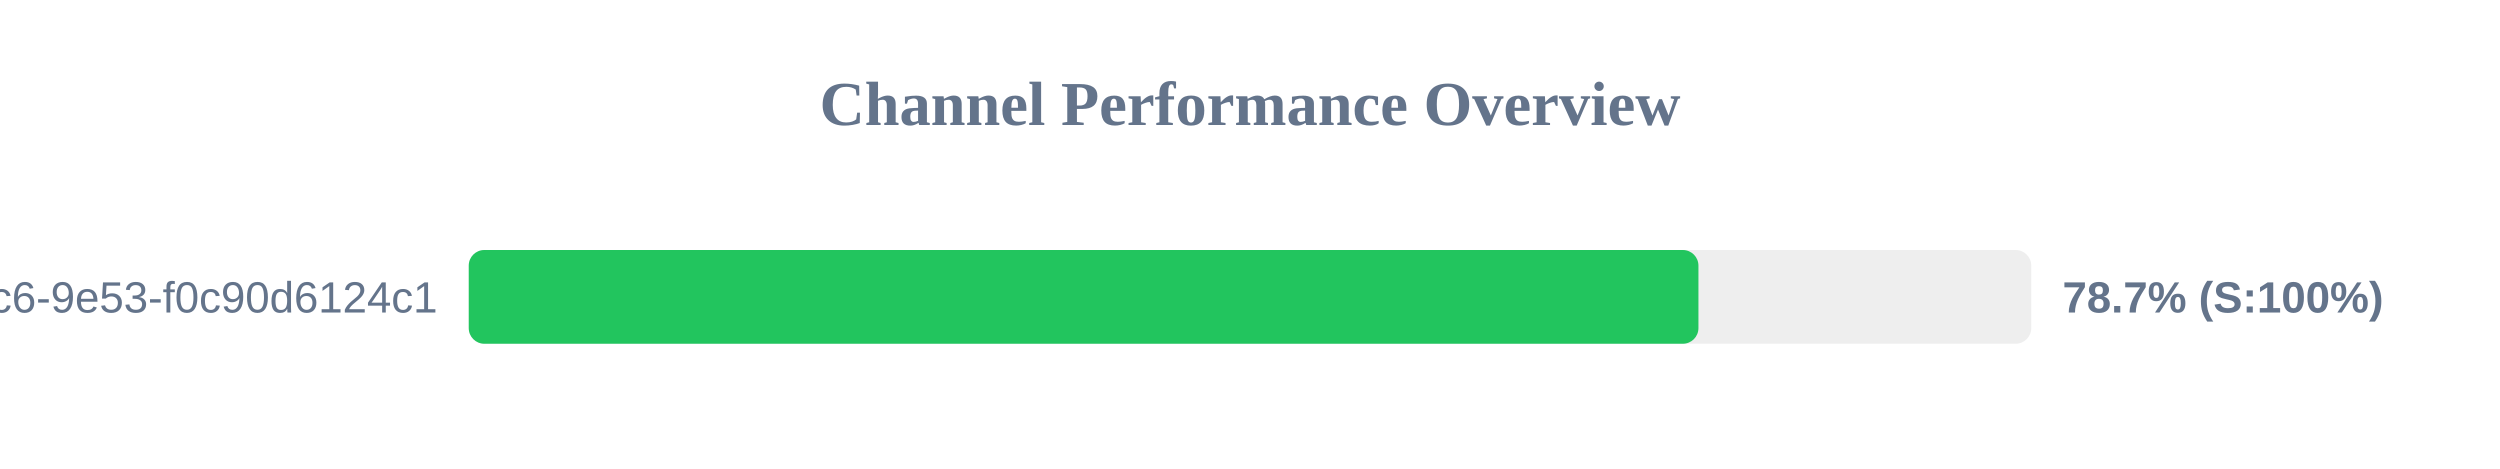
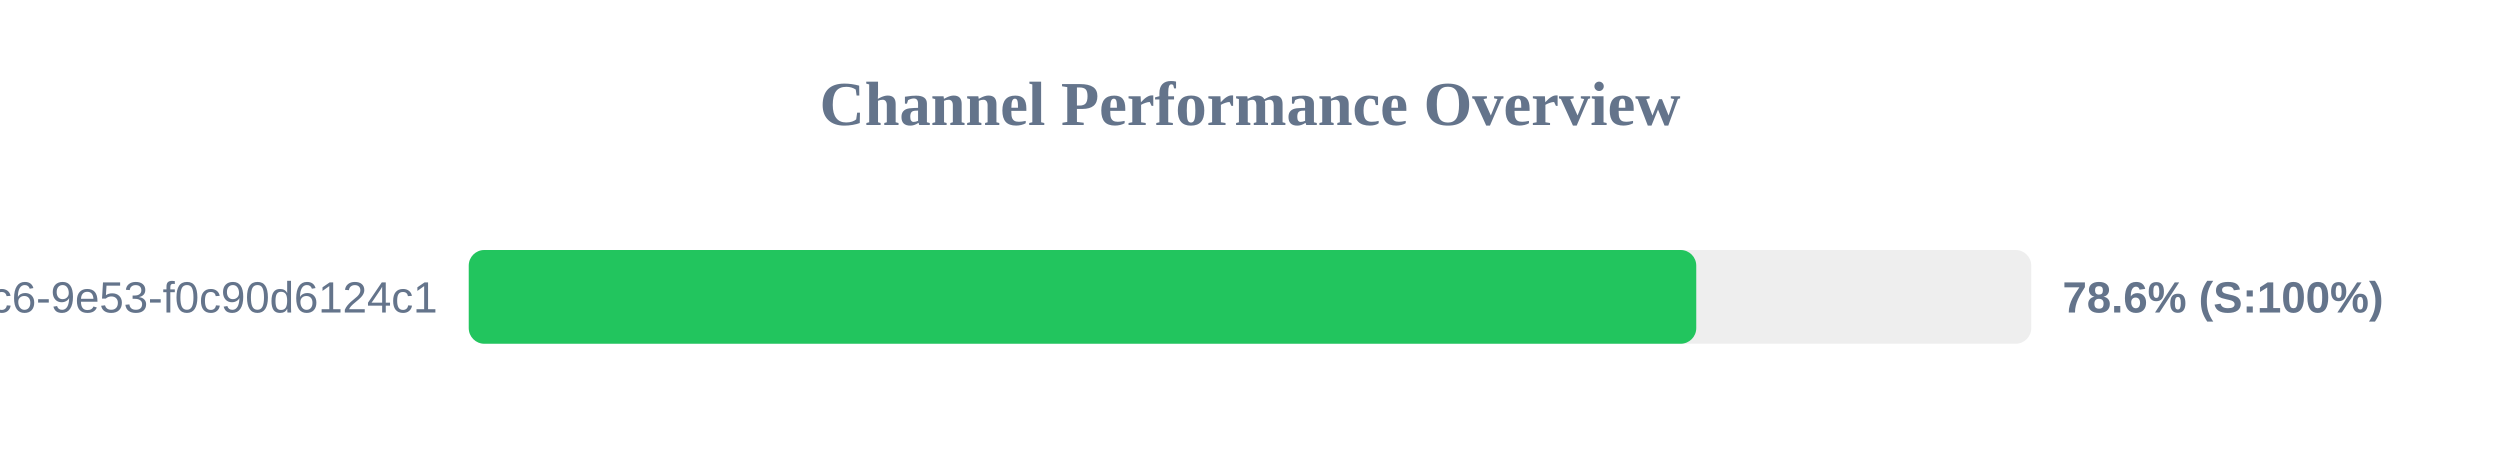
<svg xmlns="http://www.w3.org/2000/svg" width="800" height="150" version="1.1">
  <style>
        .row { font: 14px Arial; fill: #64748b; }
        .score { font: bold 14px Arial; fill: #64748b; }
    </style>
  <text x="400" y="40" text-anchor="middle" font-size="20px" font-weight="bold" fill="#64748b">Channel Performance Overview</text>
  <rect x="150" y="80" width="500" height="30" fill="#eee" rx="5" />
-   <rect x="150" y="80" width="393.5" height="30" fill="#22c55e" rx="5" />
+   <rect x="150" y="80" width="392.8" height="30" fill="#22c55e" rx="5" />
  <text x="140" y="100" text-anchor="end" class="row">?uuid=4685eb2a-5ddb-4dc6-9e53-f0c90d6124c1</text>
-   <text x="660" y="100" text-anchor="start" class="score">78.7% (S:100%)</text>
+   <text x="660" y="100" text-anchor="start" class="score">78.6% (S:100%)</text>
</svg>
